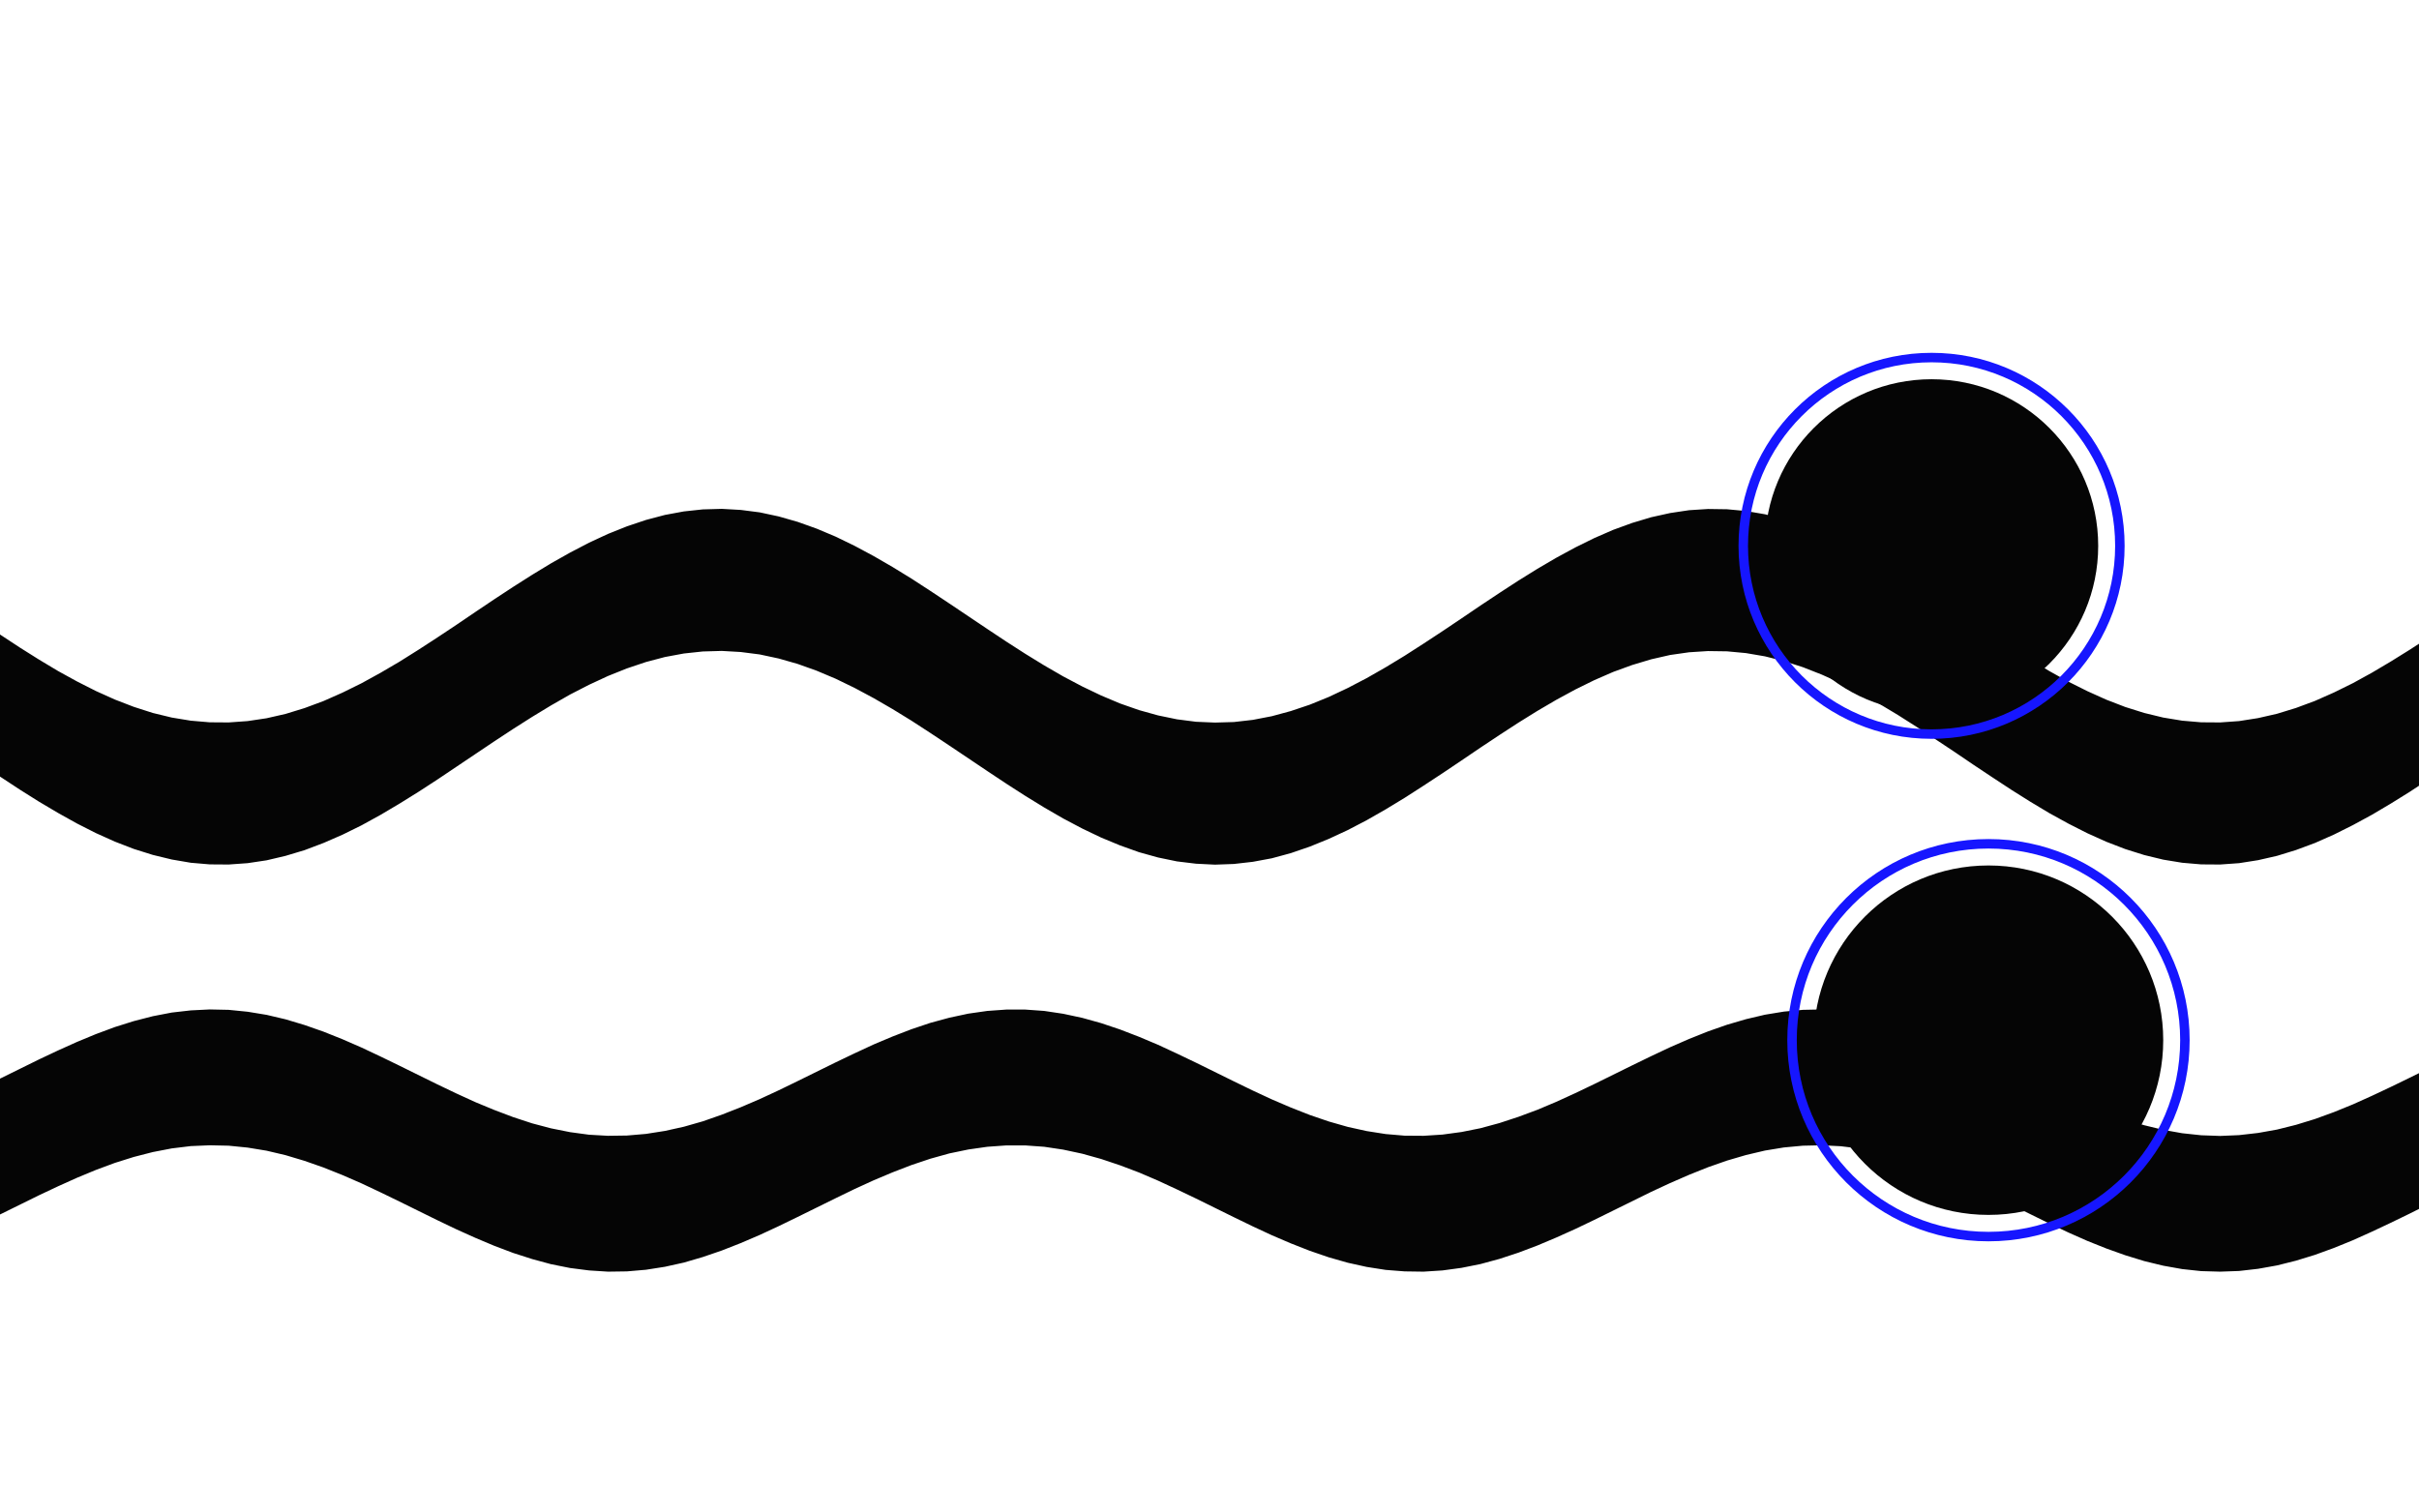
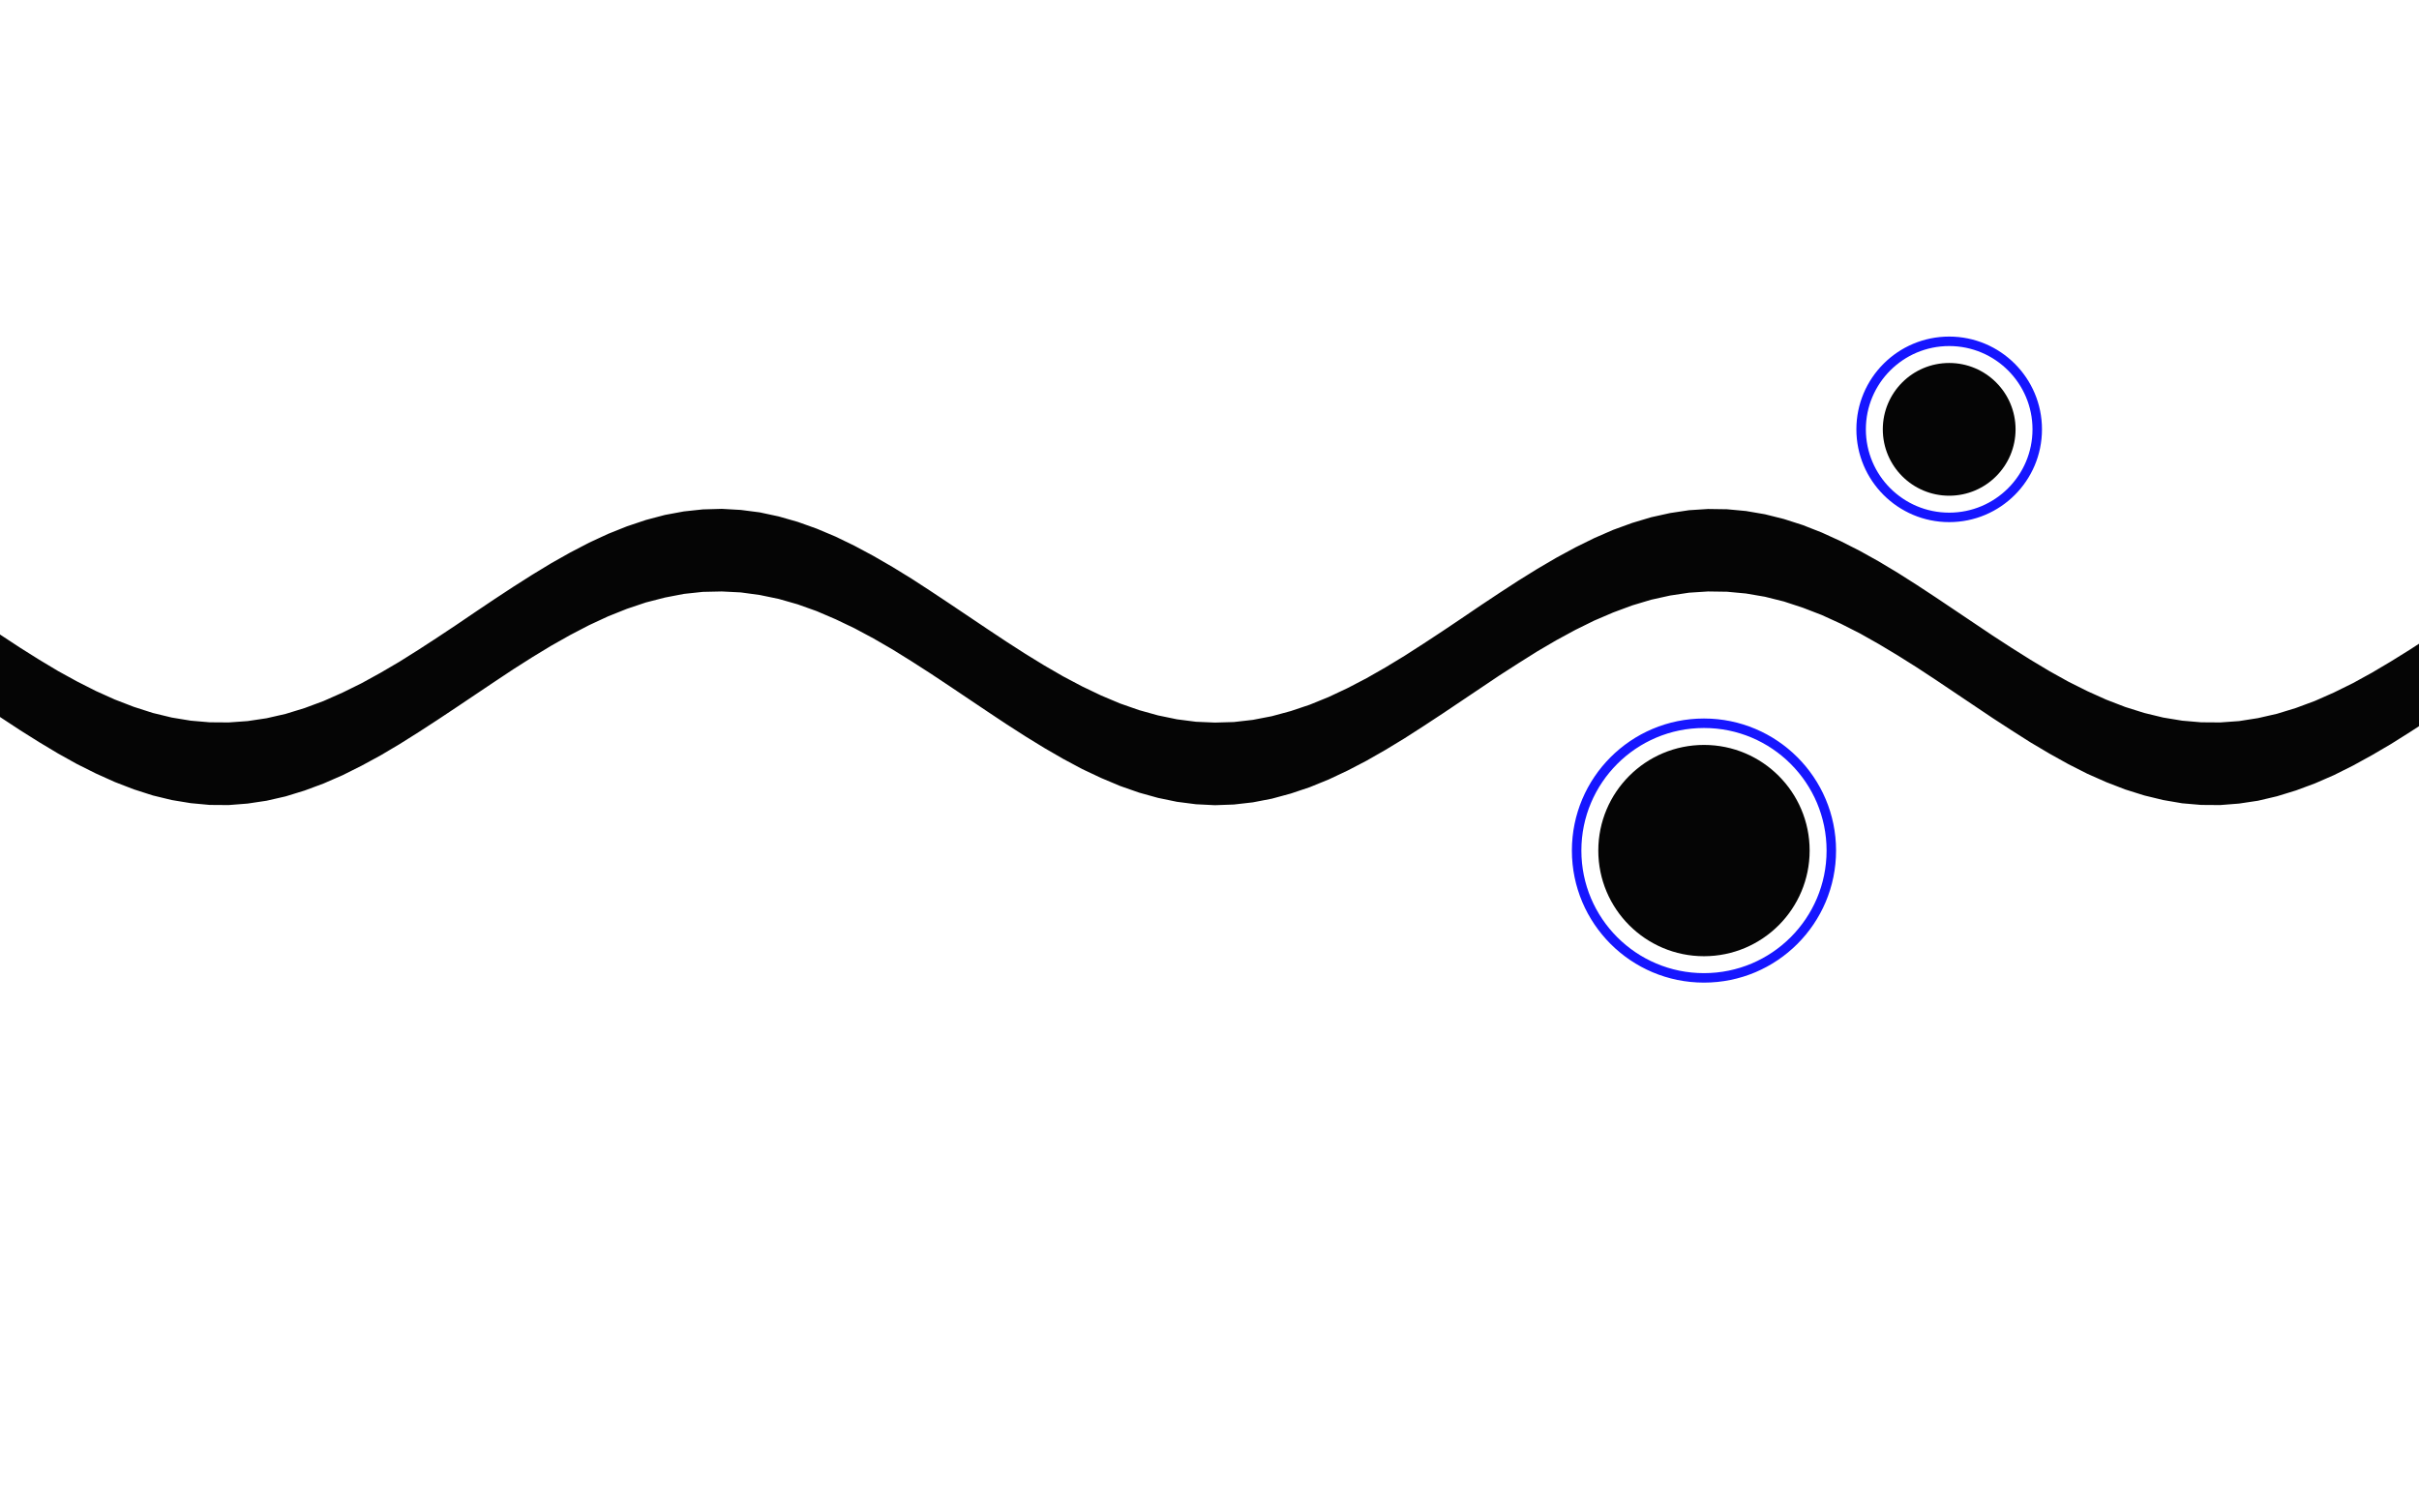
<svg xmlns="http://www.w3.org/2000/svg" viewBox="-172.8 -108.0 1785.6 1116.0" preserveAspectRatio="xMidYMid slice">
-   <path d="M-200.0 342.2L-186.0 351.6L-172.0 361.0L-158.0 370.2L-144.0 379.0L-130.0 387.4L-116.0 395.1L-102.0 402.2L-88.0 408.5L-74.0 413.9L-60.0 418.4L-46.0 421.8L-32.0 424.1L-18.0 425.3L-4.0 425.4L10.0 424.4L24.0 422.3L38.0 419.1L52.0 414.8L66.0 409.6L80.0 403.4L94.0 396.5L108.0 388.8L122.0 380.6L136.0 371.8L150.0 362.7L164.0 353.4L178.0 343.9L192.0 334.5L206.0 325.3L220.0 316.4L234.0 307.9L248.0 300.0L262.0 292.7L276.0 286.2L290.0 280.6L304.0 275.9L318.0 272.2L332.0 269.6L346.0 268.1L360.0 267.7L374.0 268.5L388.0 270.3L402.0 273.3L416.0 277.3L430.0 282.3L444.0 288.2L458.0 295.0L472.0 302.5L486.0 310.6L500.0 319.2L514.0 328.3L528.0 337.6L542.0 347.0L556.0 356.4L570.0 365.7L584.0 374.7L598.0 383.3L612.0 391.4L626.0 398.8L640.0 405.5L654.0 411.4L668.0 416.3L682.0 420.2L696.0 423.1L710.0 424.9L724.0 425.5L738.0 425.1L752.0 423.5L766.0 420.8L780.0 417.0L794.0 412.3L808.0 406.6L822.0 400.0L836.0 392.7L850.0 384.7L864.0 376.2L878.0 367.2L892.0 358.0L906.0 348.6L920.0 339.1L934.0 329.8L948.0 320.7L962.0 312.0L976.0 303.8L990.0 296.2L1004.0 289.3L1018.0 283.2L1032.0 278.1L1046.0 273.9L1060.0 270.8L1074.0 268.7L1088.0 267.8L1102.0 268.0L1116.0 269.3L1130.0 271.7L1144.0 275.2L1158.0 279.7L1172.0 285.2L1186.0 291.6L1200.0 298.7L1214.0 306.5L1228.0 314.9L1242.0 323.8L1256.0 333.0L1270.0 342.4L1284.0 351.8L1298.0 361.2L1312.0 370.3L1326.0 379.1L1340.0 387.5L1354.0 395.3L1368.0 402.3L1382.0 408.6L1396.0 414.0L1410.0 418.4L1424.0 421.8L1438.0 424.1L1452.0 425.3L1466.0 425.4L1480.0 424.4L1494.0 422.2L1508.0 419.0L1522.0 414.7L1536.0 409.5L1550.0 403.3L1564.0 396.4L1578.0 388.7L1592.0 380.4L1606.0 371.7L1620.0 362.6L1634.0 353.2L1648.0 343.8L1662.0 334.4L1676.0 325.2L1690.0 316.2L1690.0 421.1L1676.0 430.0L1662.0 439.3L1648.0 448.7L1634.0 458.1L1620.0 467.4L1606.0 476.6L1592.0 485.3L1578.0 493.6L1564.0 501.2L1550.0 508.2L1536.0 514.4L1522.0 519.6L1508.0 523.9L1494.0 527.1L1480.0 529.3L1466.0 530.3L1452.0 530.2L1438.0 529.0L1424.0 526.7L1410.0 523.3L1396.0 518.9L1382.0 513.5L1368.0 507.2L1354.0 500.1L1340.0 492.4L1326.0 484.0L1312.0 475.2L1298.0 466.0L1284.0 456.7L1270.0 447.2L1256.0 437.9L1242.0 428.7L1228.0 419.8L1214.0 411.4L1200.0 403.6L1186.0 396.4L1172.0 390.1L1158.0 384.6L1144.0 380.1L1130.0 376.6L1116.0 374.2L1102.0 372.9L1088.0 372.7L1074.0 373.6L1060.0 375.6L1046.0 378.8L1032.0 383.0L1018.0 388.1L1004.0 394.2L990.0 401.1L976.0 408.7L962.0 416.9L948.0 425.6L934.0 434.7L920.0 444.0L906.0 453.5L892.0 462.9L878.0 472.1L864.0 481.1L850.0 489.6L836.0 497.6L822.0 504.9L808.0 511.4L794.0 517.1L780.0 521.9L766.0 525.7L752.0 528.3L738.0 529.9L724.0 530.4L710.0 529.7L696.0 528.0L682.0 525.1L668.0 521.2L654.0 516.2L640.0 510.4L626.0 503.7L612.0 496.3L598.0 488.2L584.0 479.6L570.0 470.6L556.0 461.3L542.0 451.9L528.0 442.5L514.0 433.2L500.0 424.1L486.0 415.5L472.0 407.4L458.0 399.9L444.0 393.1L430.0 387.2L416.0 382.2L402.0 378.2L388.0 375.2L374.0 373.4L360.0 372.6L346.0 373.0L332.0 374.5L318.0 377.1L304.0 380.8L290.0 385.5L276.0 391.1L262.0 397.6L248.0 404.8L234.0 412.8L220.0 421.3L206.0 430.2L192.0 439.4L178.0 448.8L164.0 458.2L150.0 467.6L136.0 476.7L122.0 485.4L108.0 493.7L94.0 501.4L80.0 508.3L66.0 514.4L52.0 519.7L38.0 523.9L24.0 527.2L10.0 529.3L-4.0 530.3L-18.0 530.2L-32.0 529.0L-46.0 526.6L-60.0 523.2L-74.0 518.8L-88.0 513.4L-102.0 507.1L-116.0 500.0L-130.0 492.2L-144.0 483.9L-158.0 475.1L-172.0 465.9L-186.0 456.5L-200.0 447.1Z" fill="#050505" />
-   <path d="M-200.0 701.5L-186.0 694.9L-172.0 688.0L-158.0 681.1L-144.0 674.2L-130.0 667.6L-116.0 661.3L-102.0 655.5L-88.0 650.3L-74.0 645.9L-60.0 642.3L-46.0 639.6L-32.0 638.0L-18.0 637.3L-4.0 637.6L10.0 639.0L24.0 641.3L38.0 644.6L52.0 648.8L66.0 653.7L80.0 659.3L94.0 665.4L108.0 672.0L122.0 678.8L136.0 685.7L150.0 692.6L164.0 699.3L178.0 705.7L192.0 711.5L206.0 716.8L220.0 721.4L234.0 725.1L248.0 727.9L262.0 729.8L276.0 730.6L290.0 730.4L304.0 729.2L318.0 727.0L332.0 723.9L346.0 719.9L360.0 715.0L374.0 709.5L388.0 703.5L402.0 697.0L416.0 690.2L430.0 683.3L444.0 676.4L458.0 669.7L472.0 663.2L486.0 657.3L500.0 651.9L514.0 647.2L528.0 643.4L542.0 640.4L556.0 638.4L570.0 637.4L584.0 637.4L598.0 638.4L612.0 640.5L626.0 643.5L640.0 647.4L654.0 652.1L668.0 657.5L682.0 663.4L696.0 669.9L710.0 676.6L724.0 683.5L738.0 690.4L752.0 697.2L766.0 703.7L780.0 709.7L794.0 715.2L808.0 720.0L822.0 724.0L836.0 727.1L850.0 729.3L864.0 730.5L878.0 730.6L892.0 729.7L906.0 727.8L920.0 725.0L934.0 721.2L948.0 716.6L962.0 711.4L976.0 705.5L990.0 699.1L1004.0 692.4L1018.0 685.5L1032.0 678.6L1046.0 671.8L1060.0 665.2L1074.0 659.1L1088.0 653.5L1102.0 648.6L1116.0 644.5L1130.0 641.2L1144.0 638.9L1158.0 637.6L1172.0 637.3L1186.0 638.0L1200.0 639.7L1214.0 642.4L1228.0 646.0L1242.0 650.5L1256.0 655.7L1270.0 661.5L1284.0 667.8L1298.0 674.5L1312.0 681.3L1326.0 688.3L1340.0 695.1L1354.0 701.7L1368.0 707.9L1382.0 713.5L1396.0 718.6L1410.0 722.8L1424.0 726.2L1438.0 728.7L1452.0 730.2L1466.0 730.7L1480.0 730.1L1494.0 728.5L1508.0 726.0L1522.0 722.5L1536.0 718.2L1550.0 713.1L1564.0 707.4L1578.0 701.1L1592.0 694.5L1606.0 687.7L1620.0 680.8L1634.0 673.9L1648.0 667.3L1662.0 661.0L1676.0 655.2L1690.0 650.1L1690.0 750.4L1676.0 755.5L1662.0 761.3L1648.0 767.5L1634.0 774.2L1620.0 781.0L1606.0 788.0L1592.0 794.8L1578.0 801.4L1564.0 807.7L1550.0 813.4L1536.0 818.5L1522.0 822.8L1508.0 826.3L1494.0 828.8L1480.0 830.4L1466.0 830.9L1452.0 830.5L1438.0 829.0L1424.0 826.5L1410.0 823.1L1396.0 818.8L1382.0 813.8L1368.0 808.2L1354.0 802.0L1340.0 795.4L1326.0 788.5L1312.0 781.6L1298.0 774.7L1284.0 768.1L1270.0 761.8L1256.0 756.0L1242.0 750.8L1228.0 746.3L1214.0 742.7L1200.0 740.0L1186.0 738.3L1172.0 737.6L1158.0 737.9L1144.0 739.2L1130.0 741.5L1116.0 744.8L1102.0 748.9L1088.0 753.8L1074.0 759.4L1060.0 765.5L1046.0 772.0L1032.0 778.9L1018.0 785.8L1004.0 792.7L990.0 799.4L976.0 805.7L962.0 811.6L948.0 816.9L934.0 821.5L920.0 825.3L906.0 828.1L892.0 830.0L878.0 830.9L864.0 830.7L850.0 829.6L836.0 827.4L822.0 824.3L808.0 820.3L794.0 815.5L780.0 810.0L766.0 804.0L752.0 797.5L738.0 790.7L724.0 783.8L710.0 776.9L696.0 770.2L682.0 763.7L668.0 757.7L654.0 752.4L640.0 747.7L626.0 743.8L612.0 740.8L598.0 738.7L584.0 737.7L570.0 737.7L556.0 738.7L542.0 740.7L528.0 743.6L514.0 747.5L500.0 752.2L486.0 757.6L472.0 763.5L458.0 769.9L444.0 776.7L430.0 783.6L416.0 790.5L402.0 797.3L388.0 803.8L374.0 809.8L360.0 815.3L346.0 820.1L332.0 824.2L318.0 827.3L304.0 829.5L290.0 830.7L276.0 830.9L262.0 830.0L248.0 828.2L234.0 825.4L220.0 821.6L206.0 817.1L192.0 811.8L178.0 805.9L164.0 799.6L150.0 792.9L136.0 786.0L122.0 779.1L108.0 772.3L94.0 765.7L80.0 759.6L66.0 754.0L52.0 749.1L38.0 744.9L24.0 741.6L10.0 739.3L-4.0 737.9L-18.0 737.6L-32.0 738.2L-46.0 739.9L-60.0 742.6L-74.0 746.2L-88.0 750.6L-102.0 755.8L-116.0 761.6L-130.0 767.9L-144.0 774.5L-158.0 781.4L-172.0 788.3L-186.0 795.1L-200.0 801.7Z" fill="#050505" />
-   <circle cx="1253" cy="295" r="139" fill="none" stroke="#1616FF" stroke-width="7" />
-   <circle cx="1253" cy="295" r="123" fill="#050505" />
-   <circle cx="1295" cy="660" r="145" fill="none" stroke="#1616FF" stroke-width="7" />
-   <circle cx="1295" cy="660" r="129" fill="#050505" />
+   <path d="M-200.0 342.2L-186.0 351.6L-172.0 361.0L-158.0 370.2L-144.0 379.0L-130.0 387.4L-116.0 395.1L-102.0 402.2L-88.0 408.5L-74.0 413.9L-60.0 418.4L-46.0 421.8L-32.0 424.1L-18.0 425.3L-4.0 425.4L10.0 424.4L24.0 422.3L38.0 419.1L52.0 414.8L66.0 409.6L80.0 403.4L94.0 396.5L108.0 388.8L122.0 380.6L136.0 371.8L150.0 362.7L164.0 353.4L178.0 343.9L192.0 334.5L206.0 325.3L220.0 316.4L234.0 307.9L248.0 300.0L262.0 292.7L276.0 286.2L290.0 280.6L304.0 275.9L318.0 272.2L332.0 269.6L346.0 268.1L360.0 267.7L374.0 268.5L388.0 270.3L402.0 273.3L416.0 277.3L430.0 282.3L444.0 288.2L458.0 295.0L472.0 302.5L486.0 310.6L500.0 319.2L514.0 328.3L528.0 337.6L542.0 347.0L556.0 356.4L570.0 365.7L584.0 374.7L598.0 383.3L612.0 391.4L626.0 398.8L640.0 405.5L654.0 411.4L668.0 416.3L682.0 420.2L696.0 423.1L710.0 424.9L724.0 425.5L738.0 425.1L752.0 423.5L766.0 420.8L780.0 417.0L794.0 412.3L808.0 406.6L822.0 400.0L836.0 392.7L850.0 384.7L864.0 376.2L878.0 367.2L892.0 358.0L906.0 348.6L920.0 339.1L934.0 329.8L948.0 320.7L962.0 312.0L976.0 303.8L990.0 296.2L1004.0 289.3L1018.0 283.2L1032.0 278.1L1046.0 273.9L1060.0 270.8L1074.0 268.7L1088.0 267.8L1102.0 268.0L1116.0 269.3L1130.0 271.7L1144.0 275.2L1158.0 279.7L1172.0 285.2L1186.0 291.6L1200.0 298.7L1214.0 306.5L1228.0 314.9L1242.0 323.8L1256.0 333.0L1270.0 342.4L1284.0 351.8L1298.0 361.2L1312.0 370.3L1326.0 379.1L1340.0 387.5L1354.0 395.3L1368.0 402.3L1382.0 408.6L1396.0 414.0L1410.0 418.4L1424.0 421.8L1438.0 424.1L1452.0 425.3L1466.0 425.4L1480.0 424.4L1494.0 422.2L1508.0 419.0L1522.0 414.7L1536.0 409.5L1550.0 403.3L1564.0 396.4L1578.0 388.7L1592.0 380.4L1606.0 371.7L1620.0 362.6L1634.0 353.2L1648.0 343.8L1662.0 334.4L1676.0 325.2L1690.0 316.2L1690.0 377.2L1676.0 386.1L1662.0 395.3L1648.0 404.7L1634.0 414.1L1620.0 423.5L1606.0 432.6L1592.0 441.4L1578.0 449.6L1564.0 457.3L1550.0 464.3L1536.0 470.4L1522.0 475.6L1508.0 479.9L1494.0 483.2L1480.0 485.3L1466.0 486.4L1452.0 486.3L1438.0 485.1L1424.0 482.7L1410.0 479.3L1396.0 474.9L1382.0 469.5L1368.0 463.3L1354.0 456.2L1340.0 448.4L1326.0 440.1L1312.0 431.2L1298.0 422.1L1284.0 412.7L1270.0 403.3L1256.0 393.9L1242.0 384.7L1228.0 375.9L1214.0 367.5L1200.0 359.6L1186.0 352.5L1172.0 346.1L1158.0 340.7L1144.0 336.1L1130.0 332.6L1116.0 330.2L1102.0 328.9L1088.0 328.7L1074.0 329.6L1060.0 331.7L1046.0 334.8L1032.0 339.0L1018.0 344.2L1004.0 350.2L990.0 357.1L976.0 364.7L962.0 372.9L948.0 381.7L934.0 390.7L920.0 400.1L906.0 409.5L892.0 418.9L878.0 428.1L864.0 437.1L850.0 445.6L836.0 453.6L822.0 460.9L808.0 467.5L794.0 473.2L780.0 477.9L766.0 481.7L752.0 484.4L738.0 486.0L724.0 486.5L710.0 485.8L696.0 484.0L682.0 481.1L668.0 477.2L654.0 472.3L640.0 466.4L626.0 459.8L612.0 452.3L598.0 444.2L584.0 435.6L570.0 426.6L556.0 417.3L542.0 407.9L528.0 398.5L514.0 389.2L500.0 380.2L486.0 371.5L472.0 363.4L458.0 355.9L444.0 349.2L430.0 343.2L416.0 338.2L402.0 334.2L388.0 331.3L374.0 329.4L360.0 328.7L346.0 329.0L332.0 330.5L318.0 333.2L304.0 336.8L290.0 341.5L276.0 347.1L262.0 353.6L248.0 360.9L234.0 368.8L220.0 377.3L206.0 386.2L192.0 395.5L178.0 404.9L164.0 414.3L150.0 423.6L136.0 432.7L122.0 441.5L108.0 449.8L94.0 457.4L80.0 464.4L66.0 470.5L52.0 475.7L38.0 480.0L24.0 483.2L10.0 485.3L-4.0 486.4L-18.0 486.3L-32.0 485.0L-46.0 482.7L-60.0 479.3L-74.0 474.8L-88.0 469.4L-102.0 463.1L-116.0 456.1L-130.0 448.3L-144.0 439.9L-158.0 431.1L-172.0 421.9L-186.0 412.6L-200.0 403.1Z" fill="#050505" />
+   <circle cx="1266" cy="209" r="65" fill="none" stroke="#1616FF" stroke-width="7" />
+   <circle cx="1266" cy="209" r="49" fill="#050505" />
+   <circle cx="1085" cy="520" r="94" fill="none" stroke="#1616FF" stroke-width="7" />
+   <circle cx="1085" cy="520" r="78" fill="#050505" />
</svg>
